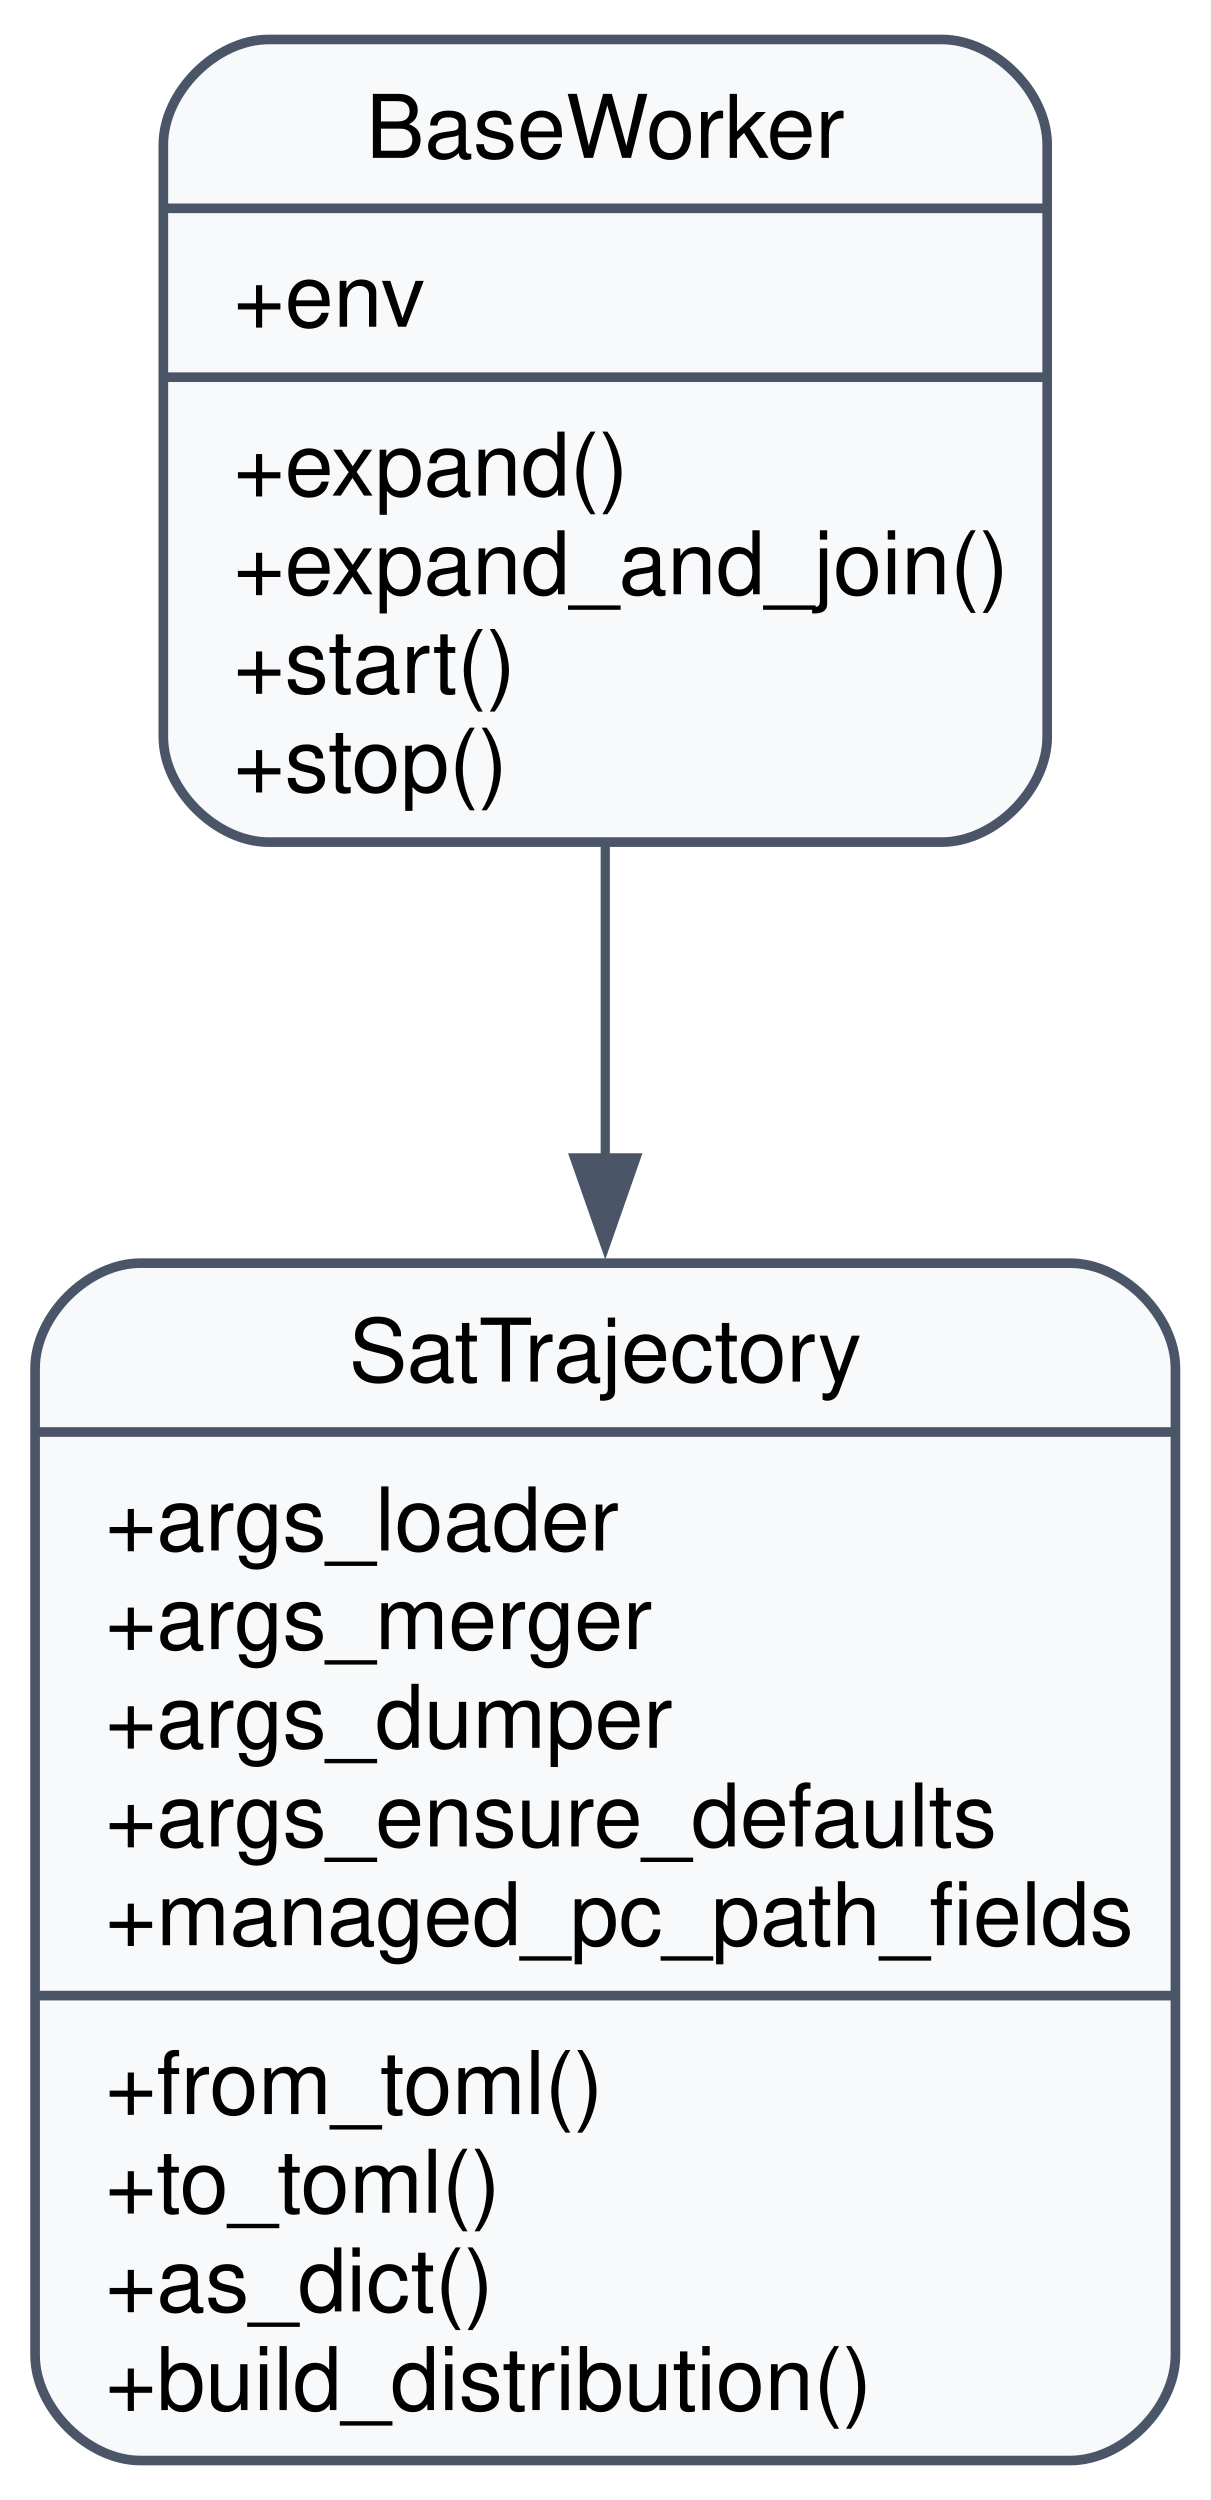
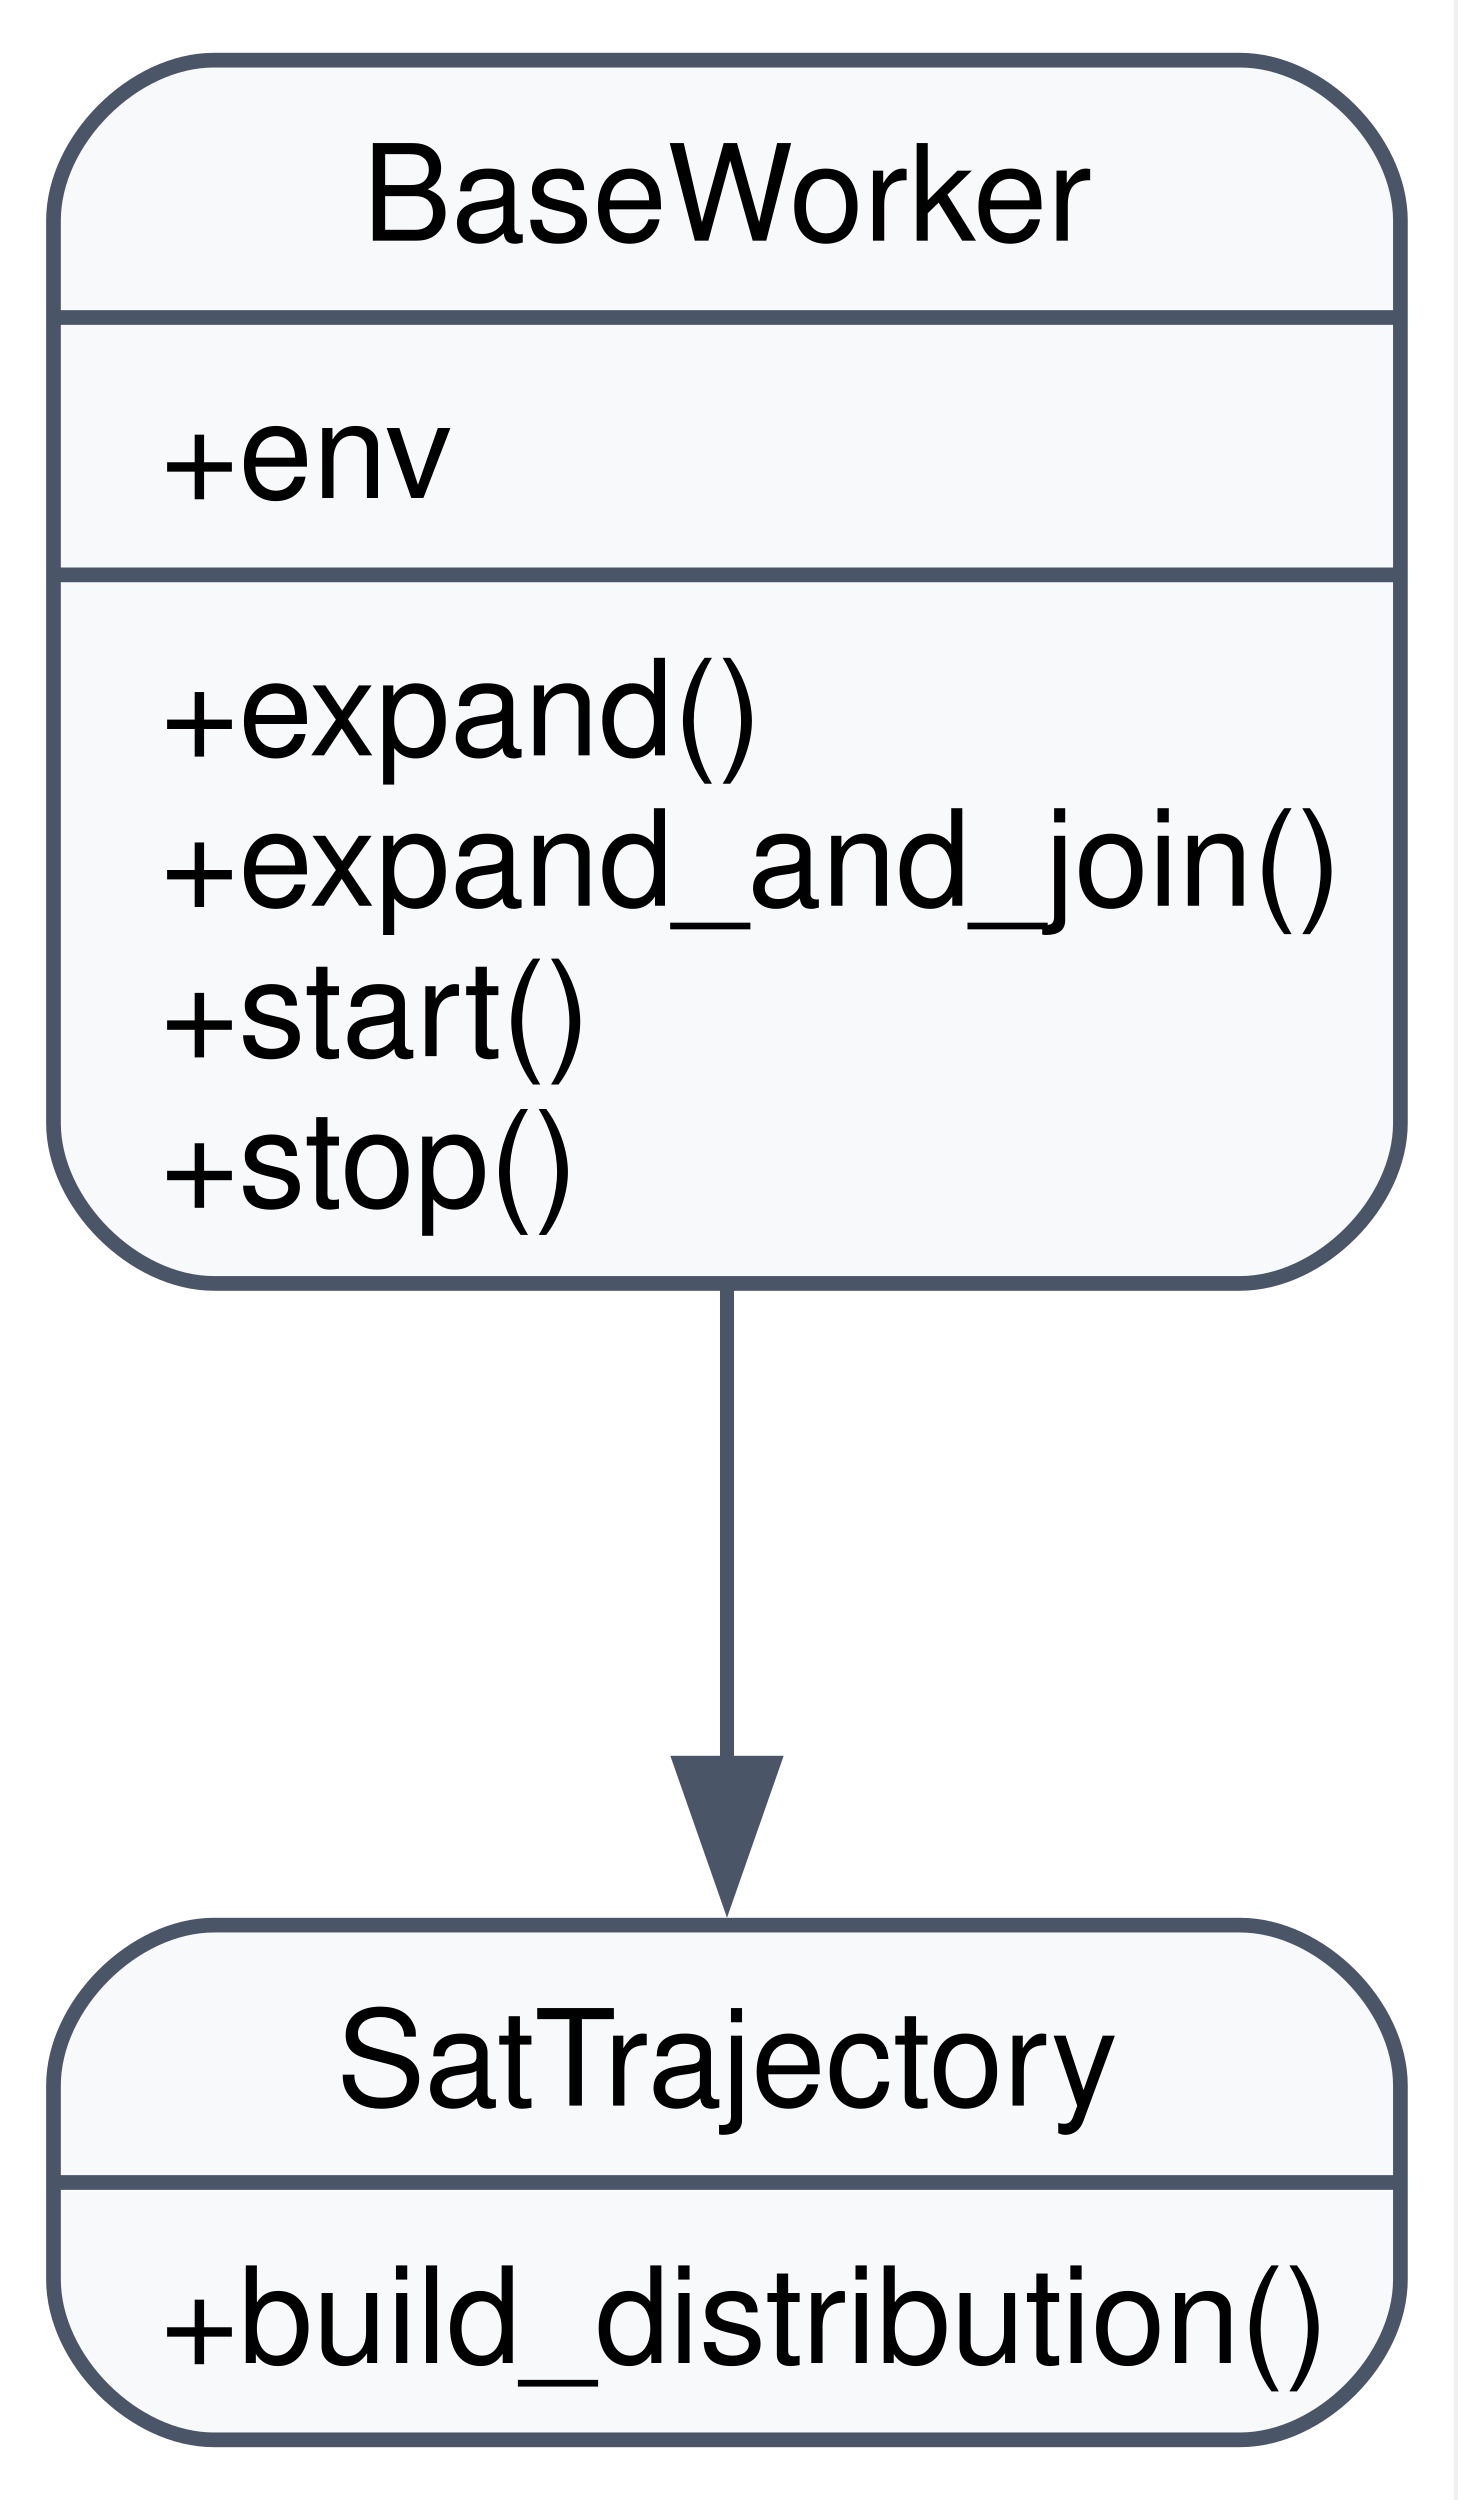
- <svg xmlns="http://www.w3.org/2000/svg" width="138pt" height="285pt" viewBox="0.00 0.00 138.00 285.00">
-   <g id="graph0" class="graph" transform="scale(1 1) rotate(0) translate(4 281)">
-     <polygon fill="white" stroke="none" points="-4,4 -4,-281 134,-281 134,4 -4,4" />
+ <svg xmlns="http://www.w3.org/2000/svg" width="109pt" height="187pt" viewBox="0.00 0.00 109.00 187.00">
+   <g id="graph0" class="graph" transform="scale(1 1) rotate(0) translate(4 183)">
+     <polygon fill="white" stroke="none" points="-4,4 -4,-183 104.75,-183 104.75,4 -4,4" />
    <g id="node1" class="node">
-       <path fill="#f8f9fb" stroke="#4a5568" stroke-width="1.1" d="M26.62,-185C26.62,-185 103.38,-185 103.38,-185 109.38,-185 115.38,-191 115.38,-197 115.38,-197 115.38,-264.5 115.38,-264.5 115.38,-270.5 109.38,-276.5 103.38,-276.5 103.38,-276.5 26.62,-276.5 26.62,-276.5 20.62,-276.5 14.62,-270.5 14.62,-264.5 14.62,-264.5 14.62,-197 14.62,-197 14.62,-191 20.62,-185 26.62,-185" />
-       <text xml:space="preserve" text-anchor="middle" x="65" y="-263" font-family="Helvetica,sans-Serif" font-size="10.00">BaseWorker</text>
-       <polyline fill="none" stroke="#4a5568" stroke-width="1.1" points="14.62,-257.25 115.38,-257.25" />
-       <text xml:space="preserve" text-anchor="start" x="22.62" y="-243.75" font-family="Helvetica,sans-Serif" font-size="10.00">+env</text>
-       <polyline fill="none" stroke="#4a5568" stroke-width="1.1" points="14.62,-238 115.38,-238" />
-       <text xml:space="preserve" text-anchor="start" x="22.62" y="-224.5" font-family="Helvetica,sans-Serif" font-size="10.00">+expand()</text>
-       <text xml:space="preserve" text-anchor="start" x="22.62" y="-213.25" font-family="Helvetica,sans-Serif" font-size="10.00">+expand_and_join()</text>
-       <text xml:space="preserve" text-anchor="start" x="22.62" y="-202" font-family="Helvetica,sans-Serif" font-size="10.00">+start()</text>
-       <text xml:space="preserve" text-anchor="start" x="22.62" y="-190.75" font-family="Helvetica,sans-Serif" font-size="10.00">+stop()</text>
+       <path fill="#f8f9fb" stroke="#4a5568" stroke-width="1.1" d="M12,-87C12,-87 88.75,-87 88.75,-87 94.75,-87 100.75,-93 100.75,-99 100.75,-99 100.75,-166.5 100.75,-166.5 100.75,-172.5 94.75,-178.5 88.75,-178.5 88.75,-178.5 12,-178.5 12,-178.5 6,-178.5 0,-172.5 0,-166.5 0,-166.5 0,-99 0,-99 0,-93 6,-87 12,-87" />
+       <text xml:space="preserve" text-anchor="middle" x="50.38" y="-165" font-family="Helvetica,sans-Serif" font-size="10.00">BaseWorker</text>
+       <polyline fill="none" stroke="#4a5568" stroke-width="1.1" points="0,-159.25 100.75,-159.25" />
+       <text xml:space="preserve" text-anchor="start" x="8" y="-145.75" font-family="Helvetica,sans-Serif" font-size="10.00">+env</text>
+       <polyline fill="none" stroke="#4a5568" stroke-width="1.1" points="0,-140 100.75,-140" />
+       <text xml:space="preserve" text-anchor="start" x="8" y="-126.5" font-family="Helvetica,sans-Serif" font-size="10.00">+expand()</text>
+       <text xml:space="preserve" text-anchor="start" x="8" y="-115.25" font-family="Helvetica,sans-Serif" font-size="10.00">+expand_and_join()</text>
+       <text xml:space="preserve" text-anchor="start" x="8" y="-104" font-family="Helvetica,sans-Serif" font-size="10.00">+start()</text>
+       <text xml:space="preserve" text-anchor="start" x="8" y="-92.75" font-family="Helvetica,sans-Serif" font-size="10.00">+stop()</text>
    </g>
    <g id="node2" class="node">
-       <path fill="#f8f9fb" stroke="#4a5568" stroke-width="1.1" d="M12,-0.5C12,-0.5 118,-0.5 118,-0.5 124,-0.5 130,-6.5 130,-12.5 130,-12.5 130,-125 130,-125 130,-131 124,-137 118,-137 118,-137 12,-137 12,-137 6,-137 0,-131 0,-125 0,-125 0,-12.5 0,-12.5 0,-6.5 6,-0.5 12,-0.5" />
-       <text xml:space="preserve" text-anchor="middle" x="65" y="-123.5" font-family="Helvetica,sans-Serif" font-size="10.00">SatTrajectory</text>
-       <polyline fill="none" stroke="#4a5568" stroke-width="1.1" points="0,-117.75 130,-117.75" />
-       <text xml:space="preserve" text-anchor="start" x="8" y="-104.25" font-family="Helvetica,sans-Serif" font-size="10.00">+args_loader</text>
-       <text xml:space="preserve" text-anchor="start" x="8" y="-93" font-family="Helvetica,sans-Serif" font-size="10.00">+args_merger</text>
-       <text xml:space="preserve" text-anchor="start" x="8" y="-81.75" font-family="Helvetica,sans-Serif" font-size="10.00">+args_dumper</text>
-       <text xml:space="preserve" text-anchor="start" x="8" y="-70.5" font-family="Helvetica,sans-Serif" font-size="10.00">+args_ensure_defaults</text>
-       <text xml:space="preserve" text-anchor="start" x="8" y="-59.25" font-family="Helvetica,sans-Serif" font-size="10.00">+managed_pc_path_fields</text>
-       <polyline fill="none" stroke="#4a5568" stroke-width="1.1" points="0,-53.5 130,-53.5" />
-       <text xml:space="preserve" text-anchor="start" x="8" y="-40" font-family="Helvetica,sans-Serif" font-size="10.00">+from_toml()</text>
-       <text xml:space="preserve" text-anchor="start" x="8" y="-28.75" font-family="Helvetica,sans-Serif" font-size="10.00">+to_toml()</text>
-       <text xml:space="preserve" text-anchor="start" x="8" y="-17.5" font-family="Helvetica,sans-Serif" font-size="10.00">+as_dict()</text>
+       <path fill="#f8f9fb" stroke="#4a5568" stroke-width="1.1" d="M12,-0.5C12,-0.5 88.75,-0.5 88.75,-0.5 94.75,-0.5 100.75,-6.5 100.75,-12.5 100.75,-12.5 100.75,-27 100.75,-27 100.75,-33 94.75,-39 88.75,-39 88.75,-39 12,-39 12,-39 6,-39 0,-33 0,-27 0,-27 0,-12.5 0,-12.5 0,-6.5 6,-0.5 12,-0.5" />
+       <text xml:space="preserve" text-anchor="middle" x="50.38" y="-25.5" font-family="Helvetica,sans-Serif" font-size="10.00">SatTrajectory</text>
+       <polyline fill="none" stroke="#4a5568" stroke-width="1.1" points="0,-19.75 100.75,-19.75" />
      <text xml:space="preserve" text-anchor="start" x="8" y="-6.25" font-family="Helvetica,sans-Serif" font-size="10.00">+build_distribution()</text>
    </g>
    <g id="edge1" class="edge">
-       <path fill="none" stroke="#4a5568" stroke-width="1.05" d="M65,-184.76C65,-173.5 65,-161.1 65,-148.73" />
-       <polygon fill="#4a5568" stroke="#4a5568" stroke-width="1.05" points="68.5,-149 65,-139 61.5,-149 68.5,-149" />
+       <path fill="none" stroke="#4a5568" stroke-width="1.05" d="M50.38,-86.6C50.38,-74.65 50.38,-62.04 50.38,-51.09" />
+       <polygon fill="#4a5568" stroke="#4a5568" stroke-width="1.05" points="53.88,-51.14 50.38,-41.14 46.88,-51.14 53.88,-51.14" />
    </g>
  </g>
</svg>
